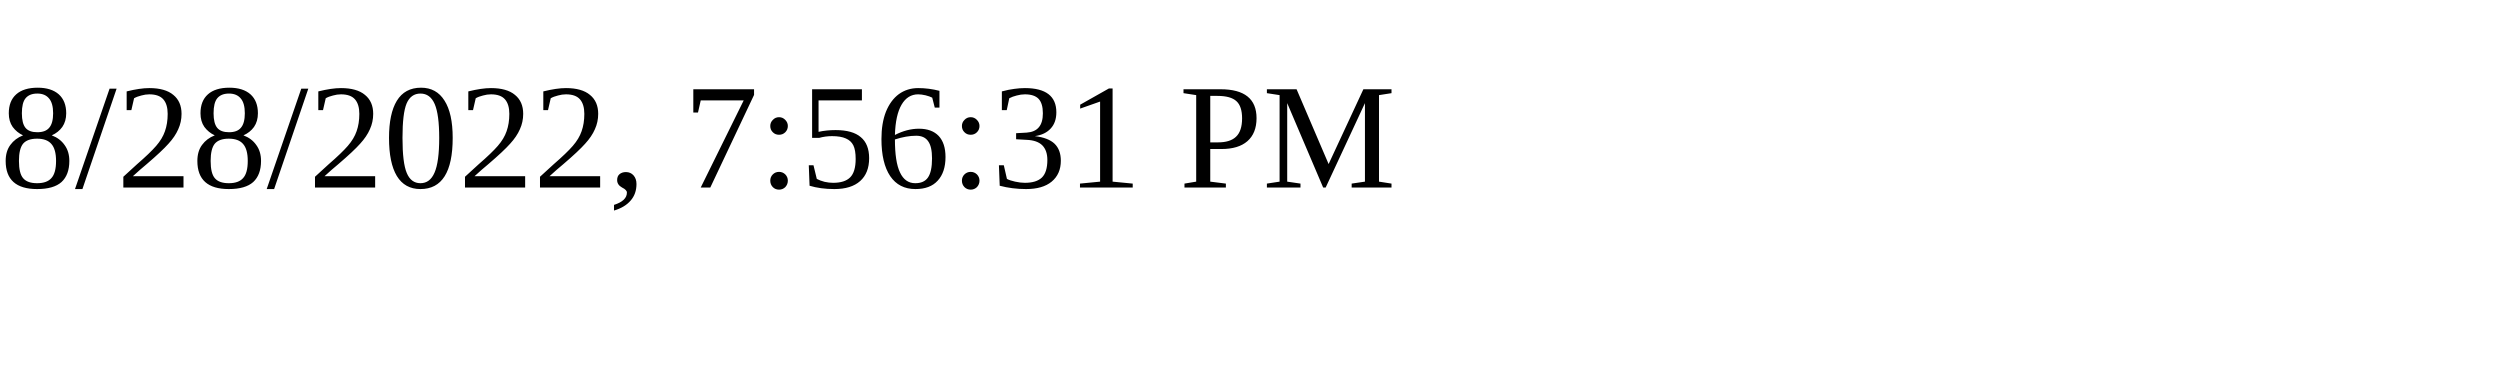
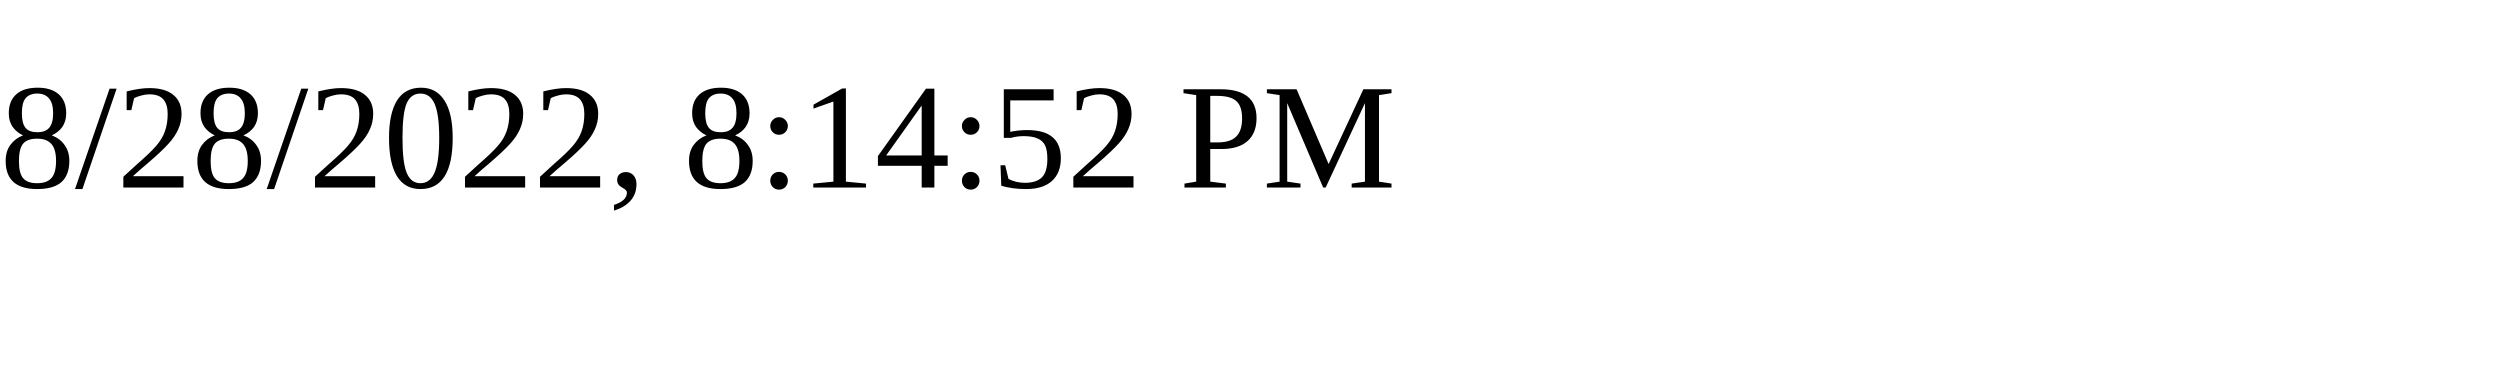
<svg xmlns="http://www.w3.org/2000/svg" height="30" width="200">
-   <text x="0" y="15">8/28/2022, 7:56:31 PM</text>
+   <text x="0" y="15">8/28/2022, 8:14:52 PM</text>
</svg>
